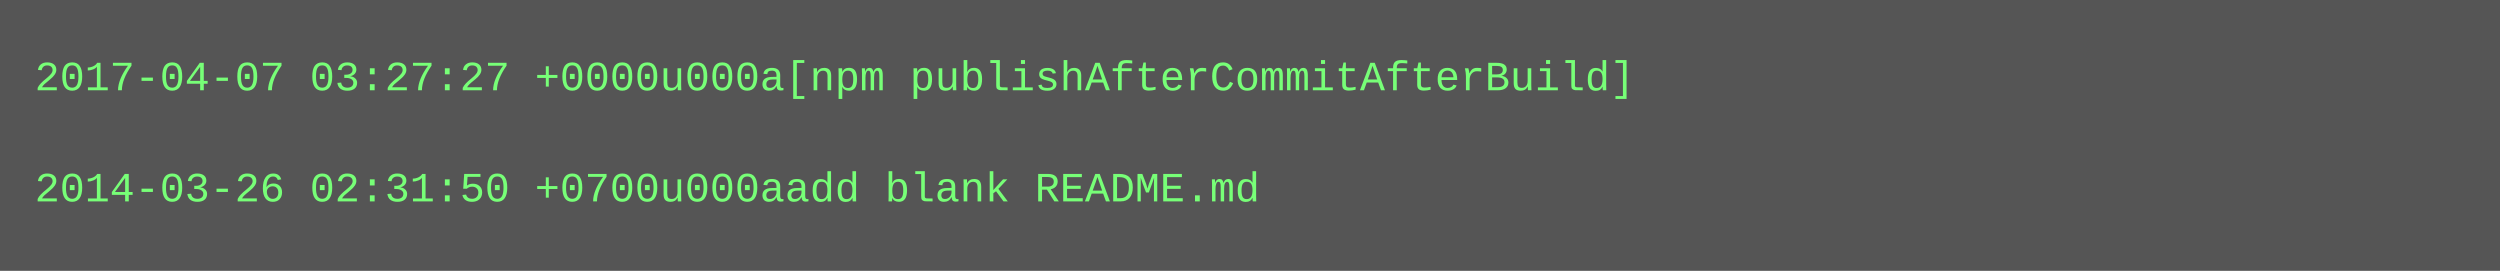
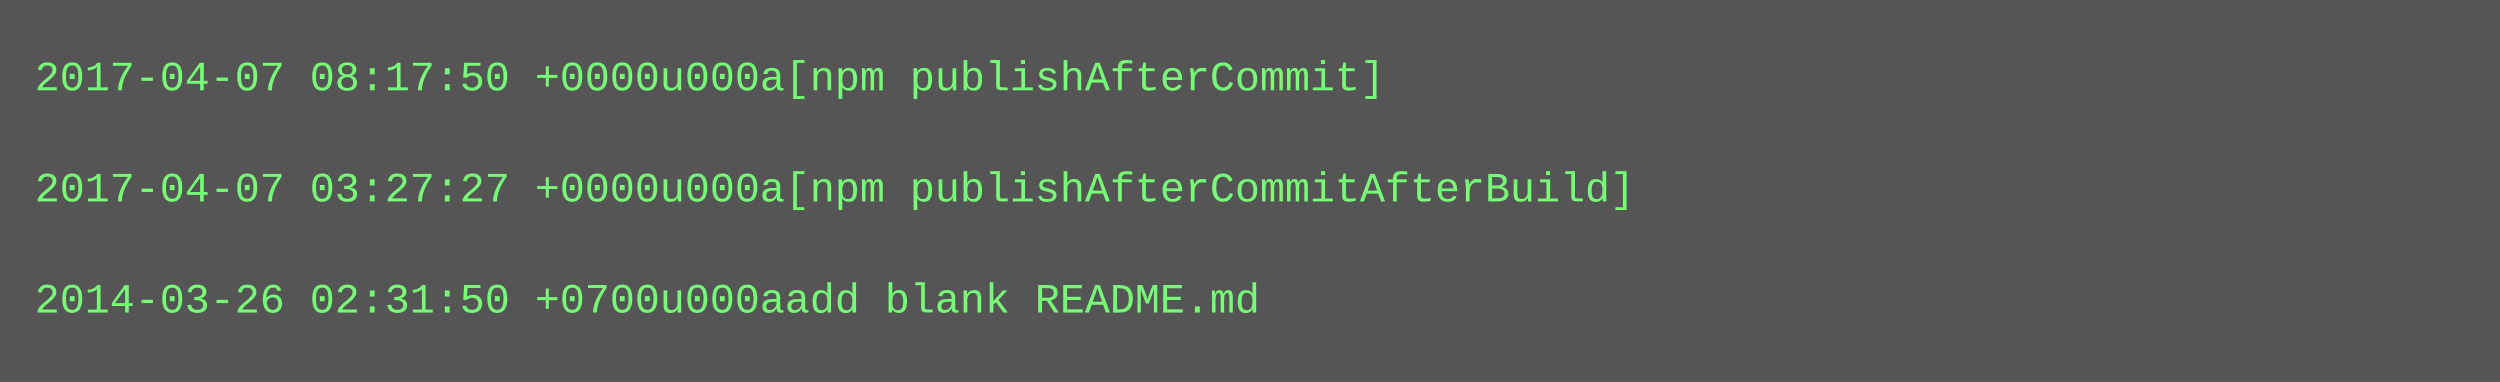
- <svg xmlns="http://www.w3.org/2000/svg" height="78" width="720">
-   <rect height="78" fill="#555" width="720" />
+ <svg xmlns="http://www.w3.org/2000/svg" height="110" width="720">
+   <rect height="110" fill="#555" width="720" />
  <text fill="#7f7" font-family="Courier New" font-size="12" xml:space="preserve">
-     <tspan x="10" y="26">2017-04-07 03:27:27 +0000u000a[npm publishAfterCommitAfterBuild]</tspan>
+     <tspan x="10" y="26">2017-04-07 08:17:50 +0000u000a[npm publishAfterCommit]</tspan>
    <tspan x="10" y="42" />
-     <tspan x="10" y="58">2014-03-26 02:31:50 +0700u000aadd blank README.md</tspan>
+     <tspan x="10" y="58">2017-04-07 03:27:27 +0000u000a[npm publishAfterCommitAfterBuild]</tspan>
+     <tspan x="10" y="74" />
+     <tspan x="10" y="90">2014-03-26 02:31:50 +0700u000aadd blank README.md</tspan>
  </text>
</svg>
